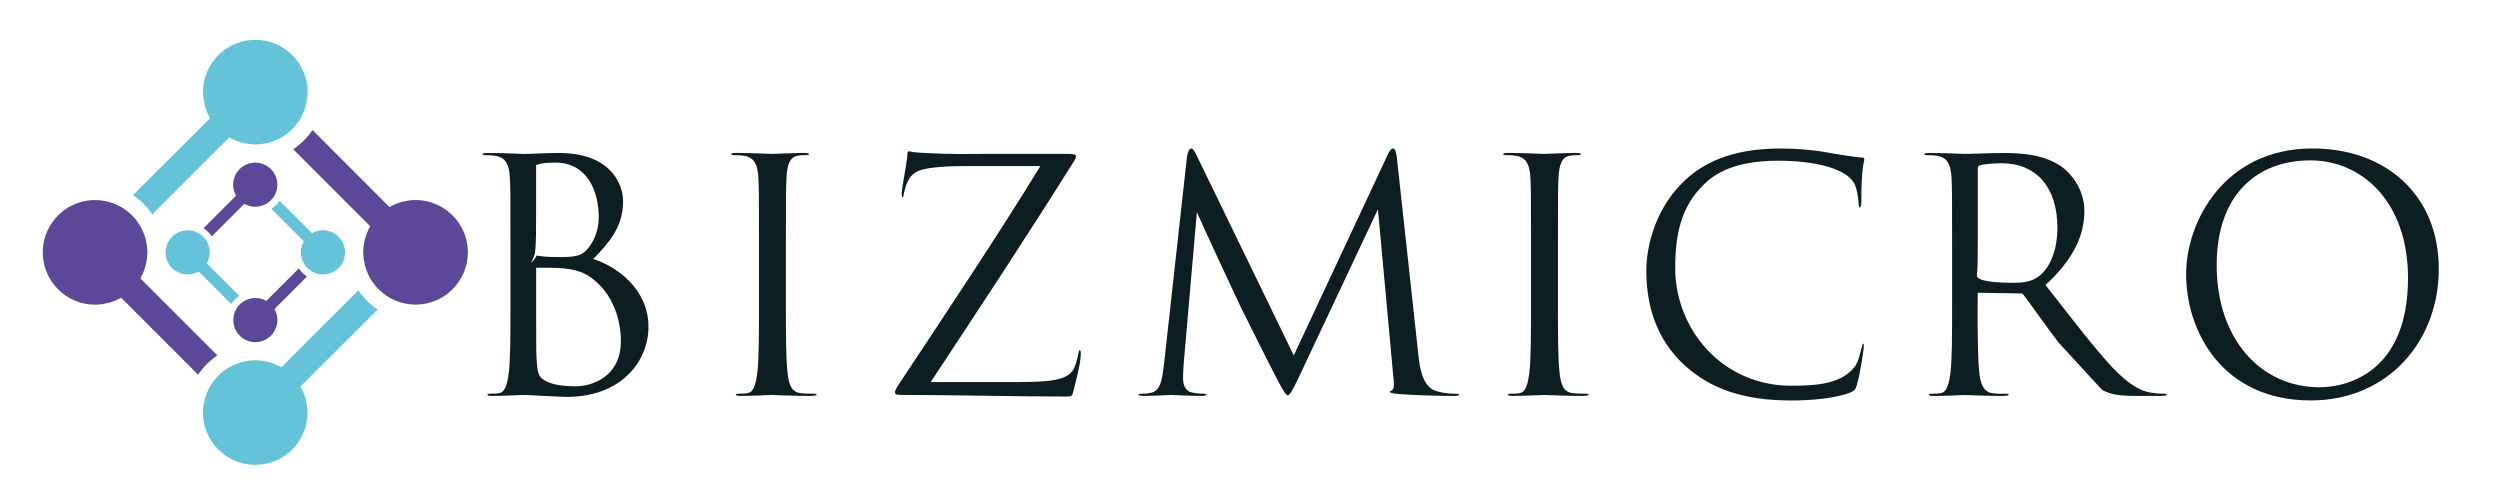
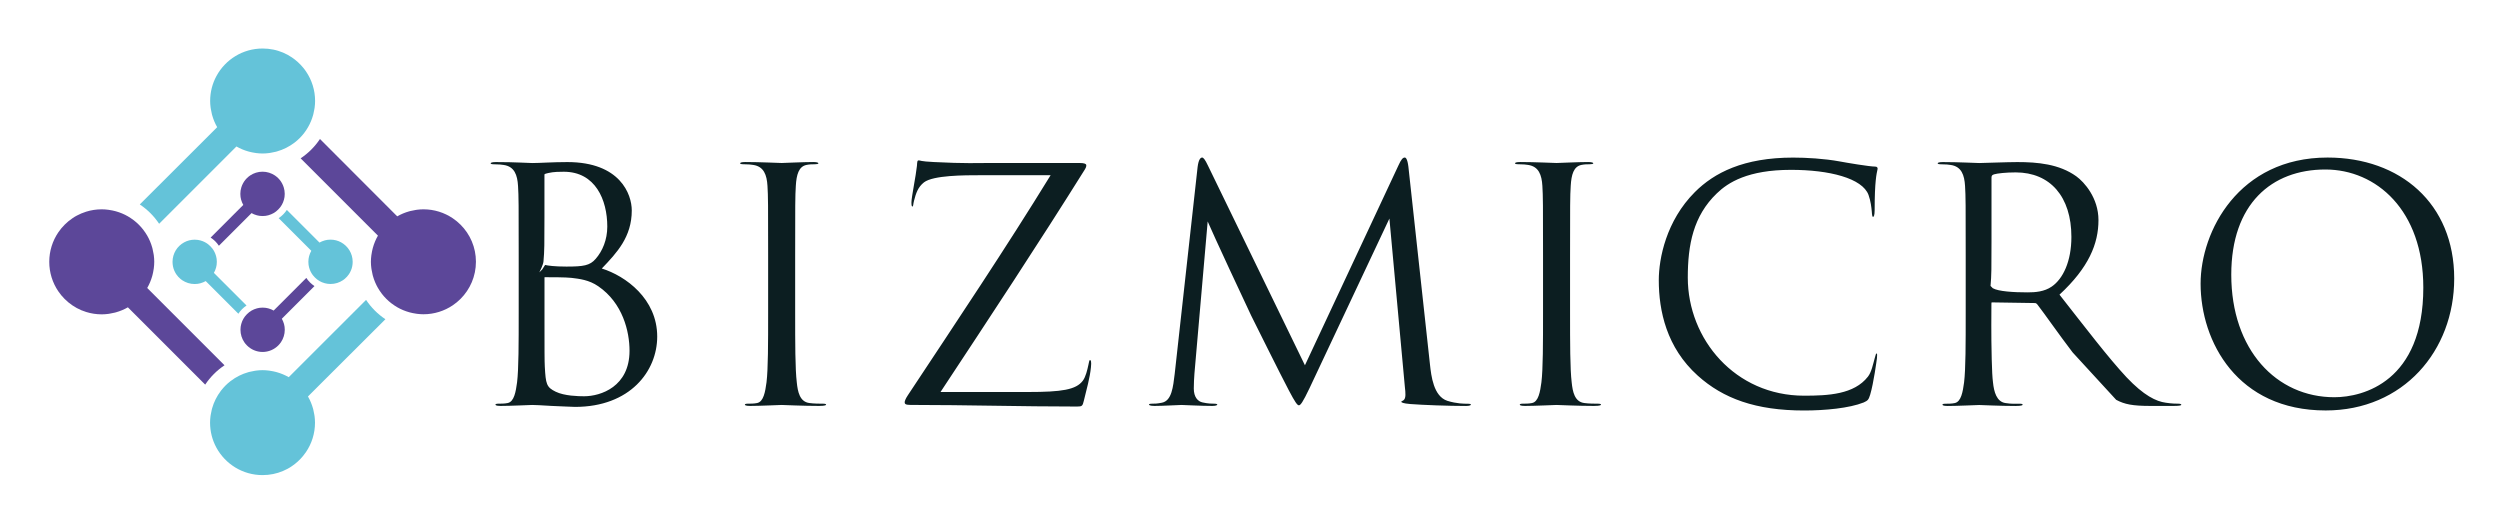
- <svg xmlns="http://www.w3.org/2000/svg" version="1.1" id="레이어_1" x="0px" y="0px" viewBox="0 0 571 115" style="enable-background:new 0 0 571 115;" xml:space="preserve">
-   <style type="text/css">
- 	.st0{fill:#5C4799;}
- 	.st1{fill:#64C3D9;}
- 	.st2{fill:#0C1E21;}
- </style>
+ <svg xmlns="http://www.w3.org/2000/svg" role="img" viewBox="-1.44 -1.94 568.88 118.88">
+   <style>svg {enable-background:new 0 0 571 115}</style>
+   <style>.st0{fill:#5c4799}.st1{fill:#64c3d9}</style>
+   <path d="M49.65 81.18L34.77 66.3l-2.71-2.71c.49-.85.87-1.76 1.14-2.72.03-.09.05-.18.07-.27.1-.37.17-.75.23-1.14.02-.12.04-.24.06-.37.06-.48.1-.97.1-1.46 0-.5-.04-.98-.1-1.46l-.06-.36c-.06-.39-.14-.76-.23-1.14-.02-.09-.04-.18-.07-.27-.27-.96-.65-1.87-1.14-2.72-.26-.44-.54-.87-.85-1.27-.01-.02-.03-.04-.04-.06-.63-.82-1.36-1.54-2.17-2.17-.02-.01-.04-.03-.06-.04-.41-.31-.83-.59-1.27-.85-.85-.49-1.76-.87-2.72-1.14-.09-.03-.18-.05-.27-.07-.37-.1-.75-.17-1.14-.23-.12-.02-.24-.04-.37-.06-.48-.06-.97-.1-1.46-.1-1.24 0-2.43.19-3.55.54-.75.23-1.46.54-2.14.9-.34.18-.67.38-.98.6-.64.43-1.23.92-1.77 1.46-.54.54-1.03 1.13-1.46 1.77-1.29 1.91-2.04 4.21-2.04 6.68 0 2.47.75 4.77 2.04 6.68.43.64.92 1.23 1.46 1.77.54.54 1.13 1.03 1.77 1.46.32.21.65.41.98.6.68.37 1.39.67 2.14.9 1.12.35 2.32.54 3.55.54.5 0 .98-.04 1.46-.1.12-.02.24-.04.37-.06.38-.06.76-.14 1.13-.23.09-.02.18-.04.27-.07.96-.27 1.87-.65 2.72-1.14l2.71 2.71 14.88 14.88c1.16-1.74 2.66-3.24 4.4-4.4z" class="st0" />
+   <path d="M34.77 48.98L49.65 34.1l2.71-2.71c.85.49 1.76.87 2.72 1.14.09.03.18.05.27.07.37.1.75.17 1.14.23.12.02.24.04.37.06.48.06.97.1 1.46.1.5 0 .98-.04 1.46-.1.12-.02.24-.04.37-.06.38-.06.76-.14 1.13-.23.09-.02.18-.04.27-.07 1.46-.41 2.81-1.09 3.99-1.99.02-.01.04-.03.06-.04.82-.63 1.55-1.36 2.17-2.17.01-.02.03-.04.04-.06.31-.41.6-.83.85-1.28.49-.85.87-1.76 1.14-2.72.03-.09.05-.18.07-.27.09-.37.17-.75.23-1.13.02-.12.04-.24.06-.37.06-.48.1-.96.1-1.46 0-2.47-.75-4.77-2.04-6.68-.21-.32-.44-.62-.69-.92-.73-.89-1.59-1.66-2.54-2.31-.32-.21-.65-.41-.98-.6-.68-.37-1.39-.67-2.14-.9-.37-.12-.76-.21-1.14-.29-.78-.16-1.58-.24-2.41-.24-4.54 0-8.48 2.53-10.5 6.25-.92 1.69-1.44 3.63-1.44 5.69 0 .5.04.98.1 1.46.02.12.04.24.06.37.06.38.14.76.23 1.14.02.09.04.18.07.27.27.96.65 1.87 1.14 2.72l-2.71 2.71-14.9 14.87c1.74 1.16 3.24 2.66 4.4 4.4zM81.86 66.3L66.97 81.18l-2.71 2.71c-.85-.49-1.76-.87-2.72-1.14-.09-.03-.18-.05-.27-.07-.37-.1-.75-.17-1.14-.23-.12-.02-.24-.04-.37-.06-.48-.06-.97-.1-1.46-.1-.5 0-.98.04-1.46.1l-.36.06c-.39.06-.76.14-1.14.23-.09.02-.18.04-.27.07-1.46.41-2.81 1.09-3.99 1.99-.02.01-.04.03-.06.04-.82.63-1.54 1.36-2.17 2.17-.01.02-.03.04-.04.06-.9 1.18-1.58 2.53-1.99 3.99-.03.09-.05.18-.07.27-.09.37-.17.75-.23 1.13-.02.12-.04.24-.06.37-.06.48-.1.97-.1 1.46 0 2.06.52 4 1.44 5.69 2.02 3.72 5.97 6.25 10.5 6.25.82 0 1.63-.08 2.41-.24.39-.08.77-.18 1.14-.29.75-.23 1.46-.54 2.14-.9.34-.18.67-.38.98-.6.95-.64 1.81-1.42 2.54-2.31.24-.3.47-.6.69-.92 1.29-1.91 2.04-4.21 2.04-6.68 0-.49-.04-.98-.1-1.46-.02-.12-.04-.24-.06-.37-.06-.38-.14-.76-.23-1.13-.02-.09-.04-.18-.07-.27-.27-.96-.65-1.87-1.14-2.72l2.71-2.71L86.26 70.7c-1.75-1.16-3.24-2.66-4.4-4.4z" class="st1" />
+   <path d="M103.36 49.19c-.54-.54-1.13-1.03-1.77-1.46-1.91-1.29-4.21-2.04-6.68-2.04-.5 0-.98.04-1.46.1-.12.02-.24.04-.37.06-.39.06-.76.14-1.14.23-.09.02-.18.04-.27.07-.96.27-1.87.65-2.72 1.14l-2.71-2.71-14.87-14.89c-1.16 1.74-2.66 3.24-4.4 4.4l14.88 14.88 2.71 2.71c-.49.85-.87 1.76-1.14 2.72-.03.09-.05.18-.07.27-.1.37-.17.75-.23 1.14l-.06.36c-.06.48-.1.97-.1 1.46 0 .5.04.98.1 1.46l.06.36c.06.39.14.77.23 1.14.02.09.04.18.07.27.27.96.65 1.87 1.14 2.72.26.44.54.87.85 1.27.01.02.03.04.04.06.63.82 1.36 1.54 2.17 2.17.02.01.04.03.06.04.41.31.83.59 1.27.85.85.49 1.76.87 2.72 1.14.09.03.18.05.27.07.37.1.75.17 1.14.23.12.02.24.04.37.06.48.06.97.1 1.46.1 2.47 0 4.77-.75 6.68-2.04.64-.43 1.23-.92 1.77-1.46 2.16-2.16 3.5-5.15 3.5-8.45 0-3.28-1.33-6.27-3.5-8.43z" class="st0" />
  <g>
-     <g>
-       <path class="st0" d="M49.65,81.18L34.77,66.3l-2.71-2.71c0.49-0.85,0.87-1.76,1.14-2.72c0.03-0.09,0.05-0.18,0.07-0.27    c0.1-0.37,0.17-0.75,0.23-1.14c0.02-0.12,0.04-0.24,0.06-0.37c0.06-0.48,0.1-0.97,0.1-1.46c0-0.5-0.04-0.98-0.1-1.46    c-0.02-0.12-0.04-0.24-0.06-0.36c-0.06-0.39-0.14-0.76-0.23-1.14c-0.02-0.09-0.04-0.18-0.07-0.27c-0.27-0.96-0.65-1.87-1.14-2.72    c0,0,0,0,0,0l0,0c-0.26-0.44-0.54-0.87-0.85-1.27c-0.01-0.02-0.03-0.04-0.04-0.06c-0.63-0.82-1.36-1.54-2.17-2.17    c-0.02-0.01-0.04-0.03-0.06-0.04c-0.41-0.31-0.83-0.59-1.27-0.85l0,0c0,0,0,0,0,0c-0.85-0.49-1.76-0.87-2.72-1.14    c-0.09-0.03-0.18-0.05-0.27-0.07c-0.37-0.1-0.75-0.17-1.14-0.23c-0.12-0.02-0.24-0.04-0.37-0.06c-0.48-0.06-0.97-0.1-1.46-0.1    c-1.24,0-2.43,0.19-3.55,0.54c-0.75,0.23-1.46,0.54-2.14,0.9c-0.34,0.18-0.67,0.38-0.98,0.6c-0.64,0.43-1.23,0.92-1.77,1.46    c-0.54,0.54-1.03,1.13-1.46,1.77c-1.29,1.91-2.04,4.21-2.04,6.68c0,2.47,0.75,4.77,2.04,6.68c0.43,0.64,0.92,1.23,1.46,1.77    c0.54,0.54,1.13,1.03,1.77,1.46c0.32,0.21,0.65,0.41,0.98,0.6c0.68,0.37,1.39,0.67,2.14,0.9c1.12,0.35,2.32,0.54,3.55,0.54    c0.5,0,0.98-0.04,1.46-0.1c0.12-0.02,0.24-0.04,0.37-0.06c0.38-0.06,0.76-0.14,1.13-0.23c0.09-0.02,0.18-0.04,0.27-0.07    c0.96-0.27,1.87-0.65,2.72-1.14l0,0l2.71,2.71l14.88,14.88C46.41,83.84,47.91,82.34,49.65,81.18z" />
-       <path class="st1" d="M34.77,48.98l14.88-14.88l2.71-2.71l0,0c0.85,0.49,1.76,0.87,2.72,1.14c0.09,0.03,0.18,0.05,0.27,0.07    c0.37,0.1,0.75,0.17,1.14,0.23c0.12,0.02,0.24,0.04,0.37,0.06c0.48,0.06,0.97,0.1,1.46,0.1l0,0l0,0h0c0.5,0,0.98-0.04,1.46-0.1    c0.12-0.02,0.24-0.04,0.37-0.06c0.38-0.06,0.76-0.14,1.13-0.23c0.09-0.02,0.18-0.04,0.27-0.07c1.46-0.41,2.81-1.09,3.99-1.99    c0.02-0.01,0.04-0.03,0.06-0.04c0.82-0.63,1.55-1.36,2.17-2.17c0.01-0.02,0.03-0.04,0.04-0.06c0.31-0.41,0.6-0.83,0.85-1.28l0,0    l0,0c0.49-0.85,0.87-1.76,1.14-2.72c0.03-0.09,0.05-0.18,0.07-0.27c0.09-0.37,0.17-0.75,0.23-1.13c0.02-0.12,0.04-0.24,0.06-0.37    c0.06-0.48,0.1-0.96,0.1-1.46c0,0,0,0,0,0c0-2.47-0.75-4.77-2.04-6.68c-0.21-0.32-0.44-0.62-0.69-0.92    c-0.73-0.89-1.59-1.66-2.54-2.31c-0.32-0.21-0.65-0.41-0.98-0.6c-0.68-0.37-1.39-0.67-2.14-0.9c-0.37-0.12-0.76-0.21-1.14-0.29    c-0.78-0.16-1.58-0.24-2.41-0.24l0,0l0,0c-4.54,0-8.48,2.53-10.5,6.25c-0.92,1.69-1.44,3.63-1.44,5.69c0,0.5,0.04,0.98,0.1,1.46    c0.02,0.12,0.04,0.24,0.06,0.37c0.06,0.38,0.14,0.76,0.23,1.14c0.02,0.09,0.04,0.18,0.07,0.27c0.27,0.96,0.65,1.87,1.14,2.72    c0,0,0,0,0,0l-2.71,2.71L30.37,44.58C32.11,45.74,33.61,47.24,34.77,48.98z" />
-       <path class="st1" d="M81.86,66.3L66.97,81.18l-2.71,2.71c-0.85-0.49-1.76-0.87-2.72-1.14c-0.09-0.03-0.18-0.05-0.27-0.07    c-0.37-0.1-0.75-0.17-1.14-0.23c-0.12-0.02-0.24-0.04-0.37-0.06c-0.48-0.06-0.97-0.1-1.46-0.1h0l0,0l0,0    c-0.5,0-0.98,0.04-1.46,0.1c-0.12,0.02-0.24,0.04-0.36,0.06c-0.39,0.06-0.76,0.14-1.14,0.23c-0.09,0.02-0.18,0.04-0.27,0.07    c-1.46,0.41-2.81,1.09-3.99,1.99c-0.02,0.01-0.04,0.03-0.06,0.04c-0.82,0.63-1.54,1.36-2.17,2.17c-0.01,0.02-0.03,0.04-0.04,0.06    c-0.9,1.18-1.58,2.53-1.99,3.99c-0.03,0.09-0.05,0.18-0.07,0.27c-0.09,0.37-0.17,0.75-0.23,1.13c-0.02,0.12-0.04,0.24-0.06,0.37    c-0.06,0.48-0.1,0.97-0.1,1.46c0,2.06,0.52,4,1.44,5.69c2.02,3.72,5.97,6.25,10.5,6.25l0,0l0,0c0.82,0,1.63-0.08,2.41-0.24    c0.39-0.08,0.77-0.18,1.14-0.29c0.75-0.23,1.46-0.54,2.14-0.9c0.34-0.18,0.67-0.38,0.98-0.6c0.95-0.64,1.81-1.42,2.54-2.31    c0.24-0.3,0.47-0.6,0.69-0.92c1.29-1.91,2.04-4.21,2.04-6.68c0,0,0,0,0,0c0-0.49-0.04-0.98-0.1-1.46    c-0.02-0.12-0.04-0.24-0.06-0.37c-0.06-0.38-0.14-0.76-0.23-1.13c-0.02-0.09-0.04-0.18-0.07-0.27c-0.27-0.96-0.65-1.87-1.14-2.72    l0,0l2.71-2.71L86.26,70.7C84.51,69.54,83.02,68.04,81.86,66.3z" />
-       <path class="st0" d="M103.36,49.19c-0.54-0.54-1.13-1.03-1.77-1.46c-1.91-1.29-4.21-2.04-6.68-2.04c-0.5,0-0.98,0.04-1.46,0.1    c-0.12,0.02-0.24,0.04-0.37,0.06c-0.39,0.06-0.76,0.14-1.14,0.23c-0.09,0.02-0.18,0.04-0.27,0.07c-0.96,0.27-1.87,0.65-2.72,1.14    l-2.71-2.71L71.37,29.69c-1.16,1.74-2.66,3.24-4.4,4.4l14.88,14.88l2.71,2.71c-0.49,0.85-0.87,1.76-1.14,2.72    c-0.03,0.09-0.05,0.18-0.07,0.27c-0.1,0.37-0.17,0.75-0.23,1.14c-0.02,0.12-0.04,0.24-0.06,0.36c-0.06,0.48-0.1,0.97-0.1,1.46    c0,0.5,0.04,0.98,0.1,1.46c0.02,0.12,0.04,0.24,0.06,0.36c0.06,0.39,0.14,0.77,0.23,1.14c0.02,0.09,0.04,0.18,0.07,0.27    c0.27,0.96,0.65,1.87,1.14,2.72v0l0,0c0.26,0.44,0.54,0.87,0.85,1.27c0.01,0.02,0.03,0.04,0.04,0.06    c0.63,0.82,1.36,1.54,2.17,2.17c0.02,0.01,0.04,0.03,0.06,0.04c0.41,0.31,0.83,0.59,1.27,0.85l0,0l0,0    c0.85,0.49,1.76,0.87,2.72,1.14c0.09,0.03,0.18,0.05,0.27,0.07c0.37,0.1,0.75,0.17,1.14,0.23c0.12,0.02,0.24,0.04,0.37,0.06    c0.48,0.06,0.97,0.1,1.46,0.1c2.47,0,4.77-0.75,6.68-2.04c0.64-0.43,1.23-0.92,1.77-1.46c2.16-2.16,3.5-5.15,3.5-8.45    C106.86,54.34,105.53,51.35,103.36,49.19z" />
-     </g>
-     <g>
-       <path class="st0" d="M48.37,53.98l6.29-6.29l1.14-1.14c0.36,0.21,0.74,0.37,1.15,0.48c0.04,0.01,0.08,0.02,0.11,0.03    c0.16,0.04,0.32,0.07,0.48,0.1c0.05,0.01,0.1,0.02,0.15,0.02c0.2,0.02,0.41,0.04,0.62,0.04c0.21,0,0.41-0.02,0.62-0.04    c0.05-0.01,0.1-0.02,0.15-0.02c0.16-0.03,0.32-0.06,0.48-0.1c0.04-0.01,0.08-0.02,0.11-0.03c0.41-0.11,0.79-0.28,1.15-0.48l0,0    c0,0,0,0,0,0c0.19-0.11,0.37-0.23,0.54-0.36c0.01-0.01,0.02-0.01,0.02-0.02c0.34-0.27,0.65-0.57,0.92-0.92    c0.01-0.01,0.01-0.02,0.02-0.02c0.13-0.17,0.25-0.35,0.36-0.54l0,0l0,0c0.21-0.36,0.37-0.74,0.48-1.15    c0.01-0.04,0.02-0.08,0.03-0.11c0.04-0.16,0.07-0.32,0.1-0.48c0.01-0.05,0.02-0.1,0.02-0.15c0.02-0.2,0.04-0.41,0.04-0.62    c0-0.52-0.08-1.03-0.23-1.5c-0.1-0.32-0.23-0.62-0.38-0.9c-0.08-0.14-0.16-0.28-0.25-0.42c-0.18-0.27-0.39-0.52-0.62-0.75    c-0.23-0.23-0.48-0.43-0.75-0.62c-0.81-0.54-1.78-0.86-2.82-0.86c-1.04,0-2.02,0.32-2.82,0.86c-0.27,0.18-0.52,0.39-0.75,0.62    c-0.23,0.23-0.43,0.48-0.62,0.75c-0.09,0.13-0.18,0.27-0.25,0.42c-0.16,0.29-0.28,0.59-0.38,0.9c-0.15,0.47-0.23,0.98-0.23,1.5    c0,0.21,0.02,0.41,0.04,0.62c0.01,0.05,0.02,0.1,0.02,0.15c0.03,0.16,0.06,0.32,0.1,0.48c0.01,0.04,0.02,0.08,0.03,0.11    c0.11,0.41,0.28,0.79,0.48,1.15l0,0l-1.14,1.14l-6.29,6.29C47.25,52.61,47.88,53.25,48.37,53.98z" />
-       <path class="st1" d="M61.97,47.7l6.29,6.29l1.14,1.14l0,0c-0.21,0.36-0.37,0.74-0.48,1.15c-0.01,0.04-0.02,0.08-0.03,0.11    c-0.04,0.16-0.07,0.32-0.1,0.48c-0.01,0.05-0.02,0.1-0.02,0.15c-0.02,0.2-0.04,0.41-0.04,0.62l0,0l0,0v0    c0,0.21,0.02,0.41,0.04,0.62c0.01,0.05,0.02,0.1,0.02,0.15c0.02,0.16,0.06,0.32,0.1,0.48c0.01,0.04,0.02,0.08,0.03,0.11    c0.17,0.62,0.46,1.19,0.84,1.69c0.01,0.01,0.01,0.02,0.02,0.02c0.27,0.34,0.57,0.65,0.92,0.92c0.01,0.01,0.02,0.01,0.02,0.02    c0.17,0.13,0.35,0.25,0.54,0.36l0,0l0,0c0.36,0.21,0.74,0.37,1.15,0.48c0.04,0.01,0.08,0.02,0.12,0.03    c0.16,0.04,0.32,0.07,0.48,0.1c0.05,0.01,0.1,0.02,0.16,0.02c0.2,0.02,0.41,0.04,0.61,0.04c0,0,0,0,0,0    c1.04,0,2.02-0.32,2.82-0.86c0.13-0.09,0.26-0.19,0.39-0.29c0.37-0.31,0.7-0.67,0.97-1.07c0.09-0.13,0.18-0.27,0.25-0.42    c0.16-0.29,0.28-0.59,0.38-0.9c0.05-0.16,0.09-0.32,0.12-0.48c0.07-0.33,0.1-0.67,0.1-1.02l0,0l0,0c0-1.92-1.07-3.58-2.64-4.44    c-0.71-0.39-1.53-0.61-2.4-0.61c-0.21,0-0.41,0.02-0.62,0.04c-0.05,0.01-0.1,0.02-0.15,0.02c-0.16,0.03-0.32,0.06-0.48,0.1    c-0.04,0.01-0.08,0.02-0.11,0.03c-0.41,0.11-0.79,0.28-1.15,0.48l0,0l-1.14-1.14l-6.29-6.29C63.34,46.57,62.71,47.21,61.97,47.7z" />
-       <path class="st1" d="M54.66,67.58l-6.29-6.29l-1.14-1.14c0.21-0.36,0.37-0.74,0.48-1.15c0.01-0.04,0.02-0.08,0.03-0.11    c0.04-0.16,0.07-0.32,0.1-0.48c0.01-0.05,0.02-0.1,0.02-0.15c0.02-0.2,0.04-0.41,0.04-0.62v0l0,0l0,0c0-0.21-0.02-0.41-0.04-0.62    c-0.01-0.05-0.02-0.1-0.02-0.15c-0.03-0.16-0.06-0.32-0.1-0.48c-0.01-0.04-0.02-0.08-0.03-0.11c-0.17-0.62-0.46-1.19-0.84-1.69    c-0.01-0.01-0.01-0.02-0.02-0.02c-0.27-0.34-0.57-0.65-0.92-0.92c-0.01-0.01-0.02-0.01-0.02-0.02c-0.5-0.38-1.07-0.67-1.69-0.84    c-0.04-0.01-0.08-0.02-0.11-0.03c-0.16-0.04-0.32-0.07-0.48-0.1c-0.05-0.01-0.1-0.02-0.15-0.02c-0.2-0.02-0.41-0.04-0.62-0.04    c-0.87,0-1.69,0.22-2.4,0.61c-1.57,0.85-2.64,2.52-2.64,4.44l0,0l0,0c0,0.35,0.04,0.69,0.1,1.02c0.03,0.16,0.08,0.33,0.12,0.48    c0.1,0.32,0.23,0.62,0.38,0.9c0.08,0.14,0.16,0.28,0.25,0.42c0.27,0.4,0.6,0.76,0.97,1.07c0.12,0.1,0.25,0.2,0.39,0.29    c0.81,0.54,1.78,0.86,2.82,0.86c0,0,0,0,0,0c0.21,0,0.41-0.02,0.62-0.04c0.05-0.01,0.1-0.02,0.16-0.02    c0.16-0.03,0.32-0.06,0.48-0.1c0.04-0.01,0.08-0.02,0.11-0.03c0.41-0.11,0.79-0.28,1.15-0.48l0,0l1.14,1.14l6.29,6.29    C53.29,68.7,53.92,68.07,54.66,67.58z" />
-       <path class="st0" d="M61.88,76.67c0.23-0.23,0.43-0.48,0.62-0.75c0.54-0.81,0.86-1.78,0.86-2.82c0-0.21-0.02-0.41-0.04-0.62    c-0.01-0.05-0.02-0.1-0.02-0.15c-0.03-0.16-0.06-0.32-0.1-0.48c-0.01-0.04-0.02-0.08-0.03-0.11c-0.11-0.41-0.28-0.79-0.48-1.15    l1.14-1.14l6.29-6.29c-0.74-0.49-1.37-1.12-1.86-1.86l-6.29,6.29l-1.14,1.14c-0.36-0.21-0.74-0.37-1.15-0.48    c-0.04-0.01-0.08-0.02-0.11-0.03c-0.16-0.04-0.32-0.07-0.48-0.1c-0.05-0.01-0.1-0.02-0.15-0.02c-0.2-0.02-0.41-0.04-0.62-0.04    c-0.21,0-0.41,0.02-0.62,0.04c-0.05,0.01-0.1,0.02-0.15,0.02c-0.16,0.03-0.32,0.06-0.48,0.1c-0.04,0.01-0.08,0.02-0.11,0.03    c-0.41,0.11-0.79,0.28-1.15,0.48h0l0,0c-0.19,0.11-0.37,0.23-0.54,0.36c-0.01,0.01-0.02,0.01-0.02,0.02    c-0.34,0.27-0.65,0.57-0.92,0.92c-0.01,0.01-0.01,0.02-0.02,0.02c-0.13,0.17-0.25,0.35-0.36,0.54l0,0l0,0    c-0.21,0.36-0.37,0.74-0.48,1.15c-0.01,0.04-0.02,0.08-0.03,0.11c-0.04,0.16-0.07,0.32-0.1,0.48c-0.01,0.05-0.02,0.1-0.02,0.15    c-0.02,0.2-0.04,0.41-0.04,0.62c0,1.04,0.32,2.02,0.86,2.82c0.18,0.27,0.39,0.52,0.62,0.75c0.91,0.91,2.17,1.48,3.57,1.48    C59.71,78.14,60.97,77.58,61.88,76.67z" />
-     </g>
+     <path d="M48.37 53.98l6.29-6.29 1.14-1.14c.36.21.74.37 1.15.48.04.01.08.02.11.03.16.04.32.07.48.1.05.01.1.02.15.02.2.02.41.04.62.04.21 0 .41-.02.62-.04.05-.01.1-.02.15-.02.16-.03.32-.06.48-.1.04-.01.08-.02.11-.03.41-.11.79-.28 1.15-.48.19-.11.37-.23.54-.36.01-.01.02-.01.02-.02.34-.27.65-.57.92-.92.01-.01.01-.02.02-.02.13-.17.25-.35.36-.54.21-.36.37-.74.48-1.15.01-.04.02-.08.03-.11.04-.16.07-.32.1-.48.01-.05.02-.1.02-.15.02-.2.04-.41.04-.62 0-.52-.08-1.03-.23-1.5-.1-.32-.23-.62-.38-.9-.08-.14-.16-.28-.25-.42-.18-.27-.39-.52-.62-.75-.23-.23-.48-.43-.75-.62-.81-.54-1.78-.86-2.82-.86-1.04 0-2.02.32-2.82.86-.27.18-.52.39-.75.62-.23.23-.43.48-.62.75-.09.13-.18.27-.25.42-.16.29-.28.59-.38.9-.15.47-.23.98-.23 1.5 0 .21.02.41.04.62.01.05.02.1.02.15.03.16.06.32.1.48.01.04.02.08.03.11.11.41.28.79.48 1.15l-1.14 1.14-6.29 6.29c.76.49 1.39 1.13 1.88 1.86z" class="st0" />
+     <path d="M61.97 47.7l6.29 6.29 1.14 1.14c-.21.36-.37.74-.48 1.15-.01.04-.02.08-.03.11-.04.16-.07.32-.1.48-.01.05-.02.1-.02.15-.02.2-.04.41-.04.62 0 .21.02.41.04.62.01.05.02.1.02.15.02.16.06.32.1.48.01.04.02.08.03.11.17.62.46 1.19.84 1.69.01.01.01.02.02.02.27.34.57.65.92.92.01.01.02.01.02.02.17.13.35.25.54.36.36.21.74.37 1.15.48l.12.03c.16.04.32.07.48.1.05.01.1.02.16.02.2.02.41.04.61.04 1.04 0 2.02-.32 2.82-.86.13-.09.26-.19.39-.29.37-.31.7-.67.97-1.07.09-.13.18-.27.25-.42.16-.29.28-.59.38-.9.05-.16.09-.32.12-.48.07-.33.1-.67.1-1.02 0-1.92-1.07-3.58-2.64-4.44-.71-.39-1.53-.61-2.4-.61-.21 0-.41.02-.62.04-.05.01-.1.02-.15.02-.16.03-.32.06-.48.1-.04.01-.08.02-.11.03-.41.11-.79.28-1.15.48l-1.14-1.14-6.29-6.29c-.49.74-1.12 1.38-1.86 1.87zm-7.31 19.88l-6.29-6.29-1.14-1.14c.21-.36.37-.74.48-1.15.01-.04.02-.08.03-.11.04-.16.07-.32.1-.48.01-.05.02-.1.02-.15.02-.2.04-.41.04-.62 0-.21-.02-.41-.04-.62-.01-.05-.02-.1-.02-.15-.03-.16-.06-.32-.1-.48-.01-.04-.02-.08-.03-.11-.17-.62-.46-1.19-.84-1.69-.01-.01-.01-.02-.02-.02-.27-.34-.57-.65-.92-.92-.01-.01-.02-.01-.02-.02-.5-.38-1.07-.67-1.69-.84-.04-.01-.08-.02-.11-.03-.16-.04-.32-.07-.48-.1-.05-.01-.1-.02-.15-.02-.2-.02-.41-.04-.62-.04-.87 0-1.69.22-2.4.61-1.57.85-2.64 2.52-2.64 4.44 0 .35.04.69.1 1.02.03.16.08.33.12.48.1.32.23.62.38.9.08.14.16.28.25.42.27.4.6.76.97 1.07.12.1.25.2.39.29.81.54 1.78.86 2.82.86.21 0 .41-.02.62-.04.05-.01.1-.02.16-.02.16-.03.32-.06.48-.1.04-.01.08-.02.11-.03.41-.11.79-.28 1.15-.48l1.14 1.14 6.29 6.29c.49-.75 1.12-1.38 1.86-1.87z" class="st1" />
+     <path d="M61.88 76.67c.23-.23.43-.48.62-.75.54-.81.86-1.78.86-2.82 0-.21-.02-.41-.04-.62-.01-.05-.02-.1-.02-.15-.03-.16-.06-.32-.1-.48-.01-.04-.02-.08-.03-.11-.11-.41-.28-.79-.48-1.15l1.14-1.14 6.29-6.29c-.74-.49-1.37-1.12-1.86-1.86l-6.29 6.29-1.14 1.14c-.36-.21-.74-.37-1.15-.48-.04-.01-.08-.02-.11-.03-.16-.04-.32-.07-.48-.1-.05-.01-.1-.02-.15-.02-.2-.02-.41-.04-.62-.04-.21 0-.41.02-.62.04-.05.01-.1.02-.15.02-.16.03-.32.06-.48.1-.04.01-.08.02-.11.03-.41.11-.79.28-1.15.48-.19.11-.37.23-.54.36-.01.01-.02.01-.02.02-.34.27-.65.57-.92.92-.01.01-.01.02-.02.02-.13.17-.25.35-.36.54-.21.36-.37.74-.48 1.15-.01.04-.02.08-.03.11-.04.16-.07.32-.1.48-.01.05-.02.1-.02.15-.02.2-.04.41-.04.62 0 1.04.32 2.02.86 2.82.18.27.39.52.62.75.91.91 2.17 1.48 3.57 1.48 1.38-.01 2.64-.57 3.55-1.48z" class="st0" />
  </g>
  <g>
-     <path class="st2" d="M116.59,69.14c0,7.05,0,12.85-0.37,15.93c-0.29,2.13-0.66,4.4-2.13,4.7c-0.66,0.15-1.54,0.15-2.2,0.15   c-0.51,0-0.59,0.15-0.59,0.22c0,0.07,0.07,0.29,1.17,0.29c2.2,0,6.82-0.22,7.19-0.22c0.29,0,2.35,0.07,4.47,0.22   c2.13,0.07,4.47,0.22,5.28,0.22c12.54,0,18.7-8.15,18.7-16c0-8.59-7.19-13.8-12.61-15.49c3.45-3.6,6.82-7.19,6.82-13.21   c0-3.67-2.64-11.01-14.66-11.01c-3.37,0-6.23,0.22-7.99,0.22c-0.95,0-3.67-0.22-8.29-0.22c-0.88,0-1.17,0.15-1.17,0.29   c0,0.15,0.29,0.22,0.95,0.22c0.95,0,1.54,0.07,2.05,0.15c2.42,0.37,3.08,2.28,3.23,4.77c0.15,2.35,0.15,4.4,0.15,15.86V69.14z    M121.28,60.04c0.15-0.29,0.88-1.69,0.95-2.5c0.22-2.35,0.22-4.11,0.22-9.98v-9.69c0-0.22,0-0.22,0.88-0.44   c1.17-0.29,2.71-0.29,3.52-0.29c7.19,0,9.9,6.39,9.9,12.48c0,3.01-1.1,5.58-2.64,7.34c-1.32,1.54-2.79,1.76-6.67,1.76   c-2.71,0-4.25-0.22-4.84-0.37l-0.66,1.03 M134.33,57.99 M122.45,61.29c0-0.15,0-0.15,0.15-0.15c1.39,0,4.62,0,6.01,0.15   c1.76,0.22,3.96,0.44,6.09,1.91c5.57,3.82,7.11,10.28,7.11,14.68c0,8.15-6.53,10.35-10.34,10.35c-1.32,0-4.47-0.07-6.45-1.03   c-2.13-1.03-2.27-1.76-2.49-5.73c-0.07-1.1-0.07-4.18-0.07-9.84V61.29z" />
-     <path class="st2" d="M179.5,56.22c0-11.45,0-13.51,0.15-15.86c0.15-2.57,0.66-4.4,2.42-4.77c0.73-0.15,1.32-0.15,1.91-0.15   c0.44,0,0.81-0.07,0.81-0.22c0-0.15-0.37-0.29-1.17-0.29c-2.2,0-6.82,0.22-7.19,0.22c-0.37,0-4.99-0.22-8.29-0.22   c-0.88,0-1.17,0.15-1.17,0.29c0,0.15,0.29,0.22,0.95,0.22c0.95,0,1.54,0.07,2.05,0.15c2.42,0.37,3.08,2.28,3.23,4.77   c0.15,2.35,0.15,4.4,0.15,15.86v12.92c0,7.05,0,12.85-0.37,15.93c-0.29,2.13-0.66,4.4-2.13,4.7c-0.66,0.15-1.54,0.15-2.2,0.15   c-0.51,0-0.59,0.15-0.59,0.22c0,0.07,0.07,0.29,1.17,0.29c2.2,0,6.82-0.22,7.19-0.22c0.37,0,4.91,0.22,8.51,0.22   c1.54,0,1.61-0.22,1.61-0.29c0-0.07-0.07-0.22-0.66-0.22c-0.73,0-2.13,0-3.15-0.15c-2.2-0.29-2.64-2.57-2.86-4.7   c-0.37-3.08-0.37-8.88-0.37-15.93V56.22z" />
-     <path class="st2" d="M212.57,87.27c11.14-16.88,22.29-33.77,32.85-50.65c0.37-0.59,0.37-0.95,0.29-1.1   c-0.07-0.15-0.37-0.37-1.47-0.37h-20.46c-2.27,0-5.79,0.15-12.76-0.22c-3.08-0.15-3.01-0.37-3.37-0.37c-0.37,0-0.37,0.22-0.44,1.25   c-0.22,2.2-1.25,7.12-1.25,8.29c0,0.73,0.07,0.95,0.22,0.95c0.22,0,0.15-0.51,0.37-1.32c0.44-1.69,0.88-3.08,2.27-4.18   c2.13-1.62,9.17-1.62,12.9-1.62h15.91c-10.19,16.59-21.26,33.1-32.48,50.06c-0.59,0.88-0.73,1.39-0.73,1.62   c0,0.37,0.22,0.59,1.32,0.59c12.83,0,25.15,0.37,37.91,0.37c1.17,0,1.25-0.15,1.54-1.32c0.59-2.42,1.39-5.28,1.61-7.56   c0.15-1.39,0-1.69-0.22-1.69c-0.15,0-0.22,0.44-0.37,1.17c-0.22,1.03-0.59,2.64-1.25,3.52c-1.54,2.06-4.77,2.57-12.46,2.57H212.57z   " />
-     <path class="st2" d="M319.04,35.97c-0.22-1.76-0.59-2.06-0.81-2.06c-0.44,0-0.81,0.37-1.47,1.83L295.5,81.18l-22.07-45.44   c-0.66-1.39-1.03-1.83-1.32-1.83c-0.37,0-0.81,0.44-1.03,2.13l-5.21,47.05c-0.37,3.01-0.66,6.17-2.93,6.61   c-1.1,0.22-1.61,0.22-2.2,0.22c-0.51,0-0.73,0.07-0.73,0.22c0,0.07,0.22,0.29,1.25,0.29c1.98,0,5.5-0.22,6.16-0.22   c0.59,0,4.33,0.22,7.04,0.22c0.88,0,1.1-0.22,1.1-0.29c0-0.15-0.29-0.22-0.73-0.22c-0.44,0-1.39,0-2.64-0.29   c-1.03-0.22-1.98-1.17-1.98-3.16c0-1.25,0.07-2.28,0.15-3.45l3.01-34.57c0.81,1.98,9.24,20.11,9.9,21.43   c0.37,0.73,6.67,13.43,8.58,17.03c1.39,2.64,1.91,3.38,2.27,3.38c0.37,0,0.88-0.66,2.42-3.89l18.18-38.61l3.52,38.32   c0.15,1.32,0.29,2.57-0.29,3.01c-0.22,0.22-0.51,0.15-0.51,0.37c0,0.15,0.37,0.37,2.05,0.51c2.79,0.22,8.73,0.44,12.68,0.44   c0.88,0,1.1-0.22,1.1-0.29c0-0.15-0.22-0.22-0.81-0.22c-0.73,0-2.42,0-4.55-0.66c-3.15-1.03-3.67-5.65-3.96-8.29L319.04,35.97z" />
-     <path class="st2" d="M355.83,56.22c0-11.45,0-13.51,0.15-15.86c0.15-2.57,0.66-4.4,2.42-4.77c0.73-0.15,1.32-0.15,1.91-0.15   c0.44,0,0.81-0.07,0.81-0.22c0-0.15-0.37-0.29-1.17-0.29c-2.2,0-6.82,0.22-7.19,0.22c-0.37,0-4.99-0.22-8.29-0.22   c-0.88,0-1.17,0.15-1.17,0.29c0,0.15,0.29,0.22,0.95,0.22c0.95,0,1.54,0.07,2.05,0.15c2.42,0.37,3.08,2.28,3.23,4.77   c0.15,2.35,0.15,4.4,0.15,15.86v12.92c0,7.05,0,12.85-0.37,15.93c-0.29,2.13-0.66,4.4-2.13,4.7c-0.66,0.15-1.54,0.15-2.2,0.15   c-0.51,0-0.59,0.15-0.59,0.22c0,0.07,0.07,0.29,1.17,0.29c2.2,0,6.82-0.22,7.19-0.22c0.37,0,4.91,0.22,8.51,0.22   c1.54,0,1.61-0.22,1.61-0.29c0-0.07-0.07-0.22-0.66-0.22c-0.73,0-2.13,0-3.15-0.15c-2.2-0.29-2.64-2.57-2.86-4.7   c-0.37-3.08-0.37-8.88-0.37-15.93V56.22z" />
-     <path class="st2" d="M423.75,42.43c0.51,1.39,0.66,2.94,0.73,3.67c0.07,1.03,0.15,1.32,0.29,1.32c0.15,0,0.37-0.29,0.37-1.54   c0-6.61,0.44-8.29,0.66-9.32c0.07-0.29-0.07-0.59-0.51-0.59c-1.32,0-6.53-0.88-8.07-1.17c-3.59-0.66-7.7-0.88-10.63-0.88   c-11.29,0-17.96,3.45-22.36,7.85c-6.53,6.53-8.21,15.12-8.21,20.04c0,6.97,1.76,15.34,8.87,21.73c5.79,5.21,13.2,7.93,24.2,7.93   c4.69,0,10.27-0.51,13.56-1.83c0.95-0.44,1.1-0.59,1.47-1.76c0.81-2.72,1.47-7.78,1.54-8.29c0.07-0.59,0.07-1.1-0.07-1.1   c-0.15,0-0.22,0.29-0.44,1.1c-0.37,1.32-0.73,3.16-1.54,4.18c-3.15,4.04-9.02,4.33-14.52,4.33c-15.69,0-26.47-12.85-26.47-26.87   c0-7.49,1.25-14.02,6.6-19.16c2.57-2.5,7.11-5.36,16.86-5.36C414.81,36.7,422.36,38.61,423.75,42.43z" />
-     <path class="st2" d="M451.51,63.12c0.22-2.35,0.22-4.18,0.22-10.06V38.46c0-0.51,0.22-0.59,0.59-0.73   c0.73-0.22,2.71-0.44,4.91-0.44c7.85,0,12.68,5.51,12.68,14.68c0,5.58-1.91,9.54-4.47,11.3c-1.69,1.17-3.74,1.32-5.5,1.32   c-3.23,0-6.67-0.22-7.92-0.95 M480.1,89.04c1.91,1.03,3.74,1.39,7.85,1.39h5.21c1.61,0,1.76-0.15,1.76-0.29   c0-0.07-0.15-0.22-0.66-0.22c-0.44,0-1.47,0-2.86-0.22c-2.2-0.29-4.99-1.62-8.95-5.8c-4.18-4.48-9.31-11.23-15.25-18.79   c6.67-6.17,8.87-11.6,8.87-16.96c0-5.06-3.23-8.66-5.06-9.98c-3.89-2.79-8.8-3.23-13.42-3.23c-2.27,0-7.85,0.22-8.65,0.22   c-0.51,0-4.69-0.22-8.29-0.22c-0.88,0-1.17,0.15-1.17,0.29c0,0.15,0.29,0.22,0.95,0.22c0.95,0,1.54,0.07,2.05,0.15   c2.42,0.37,3.08,2.28,3.23,4.77c0.15,2.35,0.15,4.4,0.15,15.86v12.92c0,7.05,0,12.85-0.37,15.93c-0.29,2.13-0.66,4.4-2.13,4.7   c-0.66,0.15-1.54,0.15-2.2,0.15c-0.51,0-0.59,0.15-0.59,0.22c0,0.07,0.07,0.29,1.17,0.29c2.2,0,6.82-0.22,7.19-0.22   c0.37,0,4.77,0.22,8.28,0.22c1.54,0,1.61-0.22,1.61-0.29c0-0.07-0.07-0.22-0.59-0.22c-0.81,0-1.98,0.07-3.3-0.15   c-2.05-0.29-2.64-2.57-2.86-4.7c-0.15-1.17-0.22-2.72-0.29-5.29c-0.15-6.02-0.07-10.28-0.07-12.63c0-0.29,0-0.29,0.22-0.29   l9.68,0.15c0.15,0,0.37,0.07,0.59,0.37c1.54,1.98,4.91,6.83,7.99,10.86" />
-     <path class="st2" d="M527.77,91.46c17.67,0,29.25-13.58,29.25-30.02c0-17.1-12.32-27.53-28.82-27.53   c-20.24,0-28.89,16.81-28.89,28.7C499.32,75.82,507.68,91.46,527.77,91.46z M529.75,88.45c-13.2,0-23.46-10.79-23.46-27.89   c0-16.08,9.17-23.93,21.41-23.93c11.58,0,22.29,9.25,22.29,26.87C549.99,84.85,536.35,88.45,529.75,88.45z" />
+     <path fill="#0c1e21" d="M116.59 69.14c0 7.05 0 12.85-.37 15.93-.29 2.13-.66 4.4-2.13 4.7-.66.15-1.54.15-2.2.15-.51 0-.59.15-.59.22s.07.29 1.17.29c2.2 0 6.82-.22 7.19-.22.29 0 2.35.07 4.47.22 2.13.07 4.47.22 5.28.22 12.54 0 18.7-8.15 18.7-16 0-8.59-7.19-13.8-12.61-15.49 3.45-3.6 6.82-7.19 6.82-13.21 0-3.67-2.64-11.01-14.66-11.01-3.37 0-6.23.22-7.99.22-.95 0-3.67-.22-8.29-.22-.88 0-1.17.15-1.17.29 0 .15.29.22.95.22.95 0 1.54.07 2.05.15 2.42.37 3.08 2.28 3.23 4.77.15 2.35.15 4.4.15 15.86v12.91zm4.69-9.1c.15-.29.88-1.69.95-2.5.22-2.35.22-4.11.22-9.98v-9.69c0-.22 0-.22.88-.44 1.17-.29 2.71-.29 3.52-.29 7.19 0 9.9 6.39 9.9 12.48 0 3.01-1.1 5.58-2.64 7.34-1.32 1.54-2.79 1.76-6.67 1.76-2.71 0-4.25-.22-4.84-.37l-.66 1.03m.51 1.91c0-.15 0-.15.15-.15 1.39 0 4.62 0 6.01.15 1.76.22 3.96.44 6.09 1.91 5.57 3.82 7.11 10.28 7.11 14.68 0 8.15-6.53 10.35-10.34 10.35-1.32 0-4.47-.07-6.45-1.03-2.13-1.03-2.27-1.76-2.49-5.73-.07-1.1-.07-4.18-.07-9.84V61.29zm57.05-5.07c0-11.45 0-13.51.15-15.86.15-2.57.66-4.4 2.42-4.77.73-.15 1.32-.15 1.91-.15.44 0 .81-.07.81-.22s-.37-.29-1.17-.29c-2.2 0-6.82.22-7.19.22-.37 0-4.99-.22-8.29-.22-.88 0-1.17.15-1.17.29 0 .15.29.22.95.22.95 0 1.54.07 2.05.15 2.42.37 3.08 2.28 3.23 4.77.15 2.35.15 4.4.15 15.86v12.92c0 7.05 0 12.85-.37 15.93-.29 2.13-.66 4.4-2.13 4.7-.66.15-1.54.15-2.2.15-.51 0-.59.15-.59.22s.07.29 1.17.29c2.2 0 6.82-.22 7.19-.22.37 0 4.91.22 8.51.22 1.54 0 1.61-.22 1.61-.29 0-.07-.07-.22-.66-.22-.73 0-2.13 0-3.15-.15-2.2-.29-2.64-2.57-2.86-4.7-.37-3.08-.37-8.88-.37-15.93V56.22zm33.07 31.05c11.14-16.88 22.29-33.77 32.85-50.65.37-.59.37-.95.29-1.1-.07-.15-.37-.37-1.47-.37h-20.46c-2.27 0-5.79.15-12.76-.22-3.08-.15-3.01-.37-3.37-.37-.37 0-.37.22-.44 1.25-.22 2.2-1.25 7.12-1.25 8.29 0 .73.07.95.22.95.22 0 .15-.51.37-1.32.44-1.69.88-3.08 2.27-4.18 2.13-1.62 9.17-1.62 12.9-1.62h15.91c-10.19 16.59-21.26 33.1-32.48 50.06-.59.88-.73 1.39-.73 1.62 0 .37.22.59 1.32.59 12.83 0 25.15.37 37.91.37 1.17 0 1.25-.15 1.54-1.32.59-2.42 1.39-5.28 1.61-7.56.15-1.39 0-1.69-.22-1.69-.15 0-.22.44-.37 1.17-.22 1.03-.59 2.64-1.25 3.52-1.54 2.06-4.77 2.57-12.46 2.57h-19.93zm106.47-51.3c-.22-1.76-.59-2.06-.81-2.06-.44 0-.81.37-1.47 1.83L295.5 81.18l-22.07-45.44c-.66-1.39-1.03-1.83-1.32-1.83-.37 0-.81.44-1.03 2.13l-5.21 47.05c-.37 3.01-.66 6.17-2.93 6.61-1.1.22-1.61.22-2.2.22-.51 0-.73.07-.73.22 0 .07.22.29 1.25.29 1.98 0 5.5-.22 6.16-.22.59 0 4.33.22 7.04.22.88 0 1.1-.22 1.1-.29 0-.15-.29-.22-.73-.22s-1.39 0-2.64-.29c-1.03-.22-1.98-1.17-1.98-3.16 0-1.25.07-2.28.15-3.45l3.01-34.57c.81 1.98 9.24 20.11 9.9 21.43.37.73 6.67 13.43 8.58 17.03 1.39 2.64 1.91 3.38 2.27 3.38.37 0 .88-.66 2.42-3.89l18.18-38.61 3.52 38.32c.15 1.32.29 2.57-.29 3.01-.22.22-.51.15-.51.37 0 .15.37.37 2.05.51 2.79.22 8.73.44 12.68.44.88 0 1.1-.22 1.1-.29 0-.15-.22-.22-.81-.22-.73 0-2.42 0-4.55-.66-3.15-1.03-3.67-5.65-3.96-8.29l-4.91-45.01zm36.79 20.25c0-11.45 0-13.51.15-15.86.15-2.57.66-4.4 2.42-4.77.73-.15 1.32-.15 1.91-.15.44 0 .81-.07.81-.22s-.37-.29-1.17-.29c-2.2 0-6.82.22-7.19.22-.37 0-4.99-.22-8.29-.22-.88 0-1.17.15-1.17.29 0 .15.29.22.95.22.95 0 1.54.07 2.05.15 2.42.37 3.08 2.28 3.23 4.77.15 2.35.15 4.4.15 15.86v12.92c0 7.05 0 12.85-.37 15.93-.29 2.13-.66 4.4-2.13 4.7-.66.15-1.54.15-2.2.15-.51 0-.59.15-.59.22s.07.29 1.17.29c2.2 0 6.82-.22 7.19-.22.37 0 4.91.22 8.51.22 1.54 0 1.61-.22 1.61-.29 0-.07-.07-.22-.66-.22-.73 0-2.13 0-3.15-.15-2.2-.29-2.64-2.57-2.86-4.7-.37-3.08-.37-8.88-.37-15.93V56.22zm67.92-13.79c.51 1.39.66 2.94.73 3.67.07 1.03.15 1.32.29 1.32.15 0 .37-.29.37-1.54 0-6.61.44-8.29.66-9.32.07-.29-.07-.59-.51-.59-1.32 0-6.53-.88-8.07-1.17-3.59-.66-7.7-.88-10.63-.88-11.29 0-17.96 3.45-22.36 7.85-6.53 6.53-8.21 15.12-8.21 20.04 0 6.97 1.76 15.34 8.87 21.73 5.79 5.21 13.2 7.93 24.2 7.93 4.69 0 10.27-.51 13.56-1.83.95-.44 1.1-.59 1.47-1.76.81-2.72 1.47-7.78 1.54-8.29.07-.59.07-1.1-.07-1.1-.15 0-.22.29-.44 1.1-.37 1.32-.73 3.16-1.54 4.18-3.15 4.04-9.02 4.33-14.52 4.33-15.69 0-26.47-12.85-26.47-26.87 0-7.49 1.25-14.02 6.6-19.16 2.57-2.5 7.11-5.36 16.86-5.36 8.73-.01 16.28 1.9 17.67 5.72zm27.76 20.69c.22-2.35.22-4.18.22-10.06v-14.6c0-.51.22-.59.59-.73.73-.22 2.71-.44 4.91-.44 7.85 0 12.68 5.51 12.68 14.68 0 5.58-1.91 9.54-4.47 11.3-1.69 1.17-3.74 1.32-5.5 1.32-3.23 0-6.67-.22-7.92-.95m28.08 25.4c1.91 1.03 3.74 1.39 7.85 1.39h5.21c1.61 0 1.76-.15 1.76-.29 0-.07-.15-.22-.66-.22-.44 0-1.47 0-2.86-.22-2.2-.29-4.99-1.62-8.95-5.8-4.18-4.48-9.31-11.23-15.25-18.79 6.67-6.17 8.87-11.6 8.87-16.96 0-5.06-3.23-8.66-5.06-9.98-3.89-2.79-8.8-3.23-13.42-3.23-2.27 0-7.85.22-8.65.22-.51 0-4.69-.22-8.29-.22-.88 0-1.17.15-1.17.29 0 .15.29.22.95.22.95 0 1.54.07 2.05.15 2.42.37 3.08 2.28 3.23 4.77.15 2.35.15 4.4.15 15.86v12.92c0 7.05 0 12.85-.37 15.93-.29 2.13-.66 4.4-2.13 4.7-.66.15-1.54.15-2.2.15-.51 0-.59.15-.59.22s.07.29 1.17.29c2.2 0 6.82-.22 7.19-.22.37 0 4.77.22 8.28.22 1.54 0 1.61-.22 1.61-.29 0-.07-.07-.22-.59-.22-.81 0-1.98.07-3.3-.15-2.05-.29-2.64-2.57-2.86-4.7-.15-1.17-.22-2.72-.29-5.29-.15-6.02-.07-10.28-.07-12.63 0-.29 0-.29.22-.29l9.68.15c.15 0 .37.07.59.37 1.54 1.98 4.91 6.83 7.99 10.86m57.58 13.21c17.67 0 29.25-13.58 29.25-30.02 0-17.1-12.32-27.53-28.82-27.53-20.24 0-28.89 16.81-28.89 28.7.01 13.21 8.37 28.85 28.46 28.85zm1.98-3.01c-13.2 0-23.46-10.79-23.46-27.89 0-16.08 9.17-23.93 21.41-23.93 11.58 0 22.29 9.25 22.29 26.87 0 21.35-13.64 24.95-20.24 24.95z" />
  </g>
</svg>
